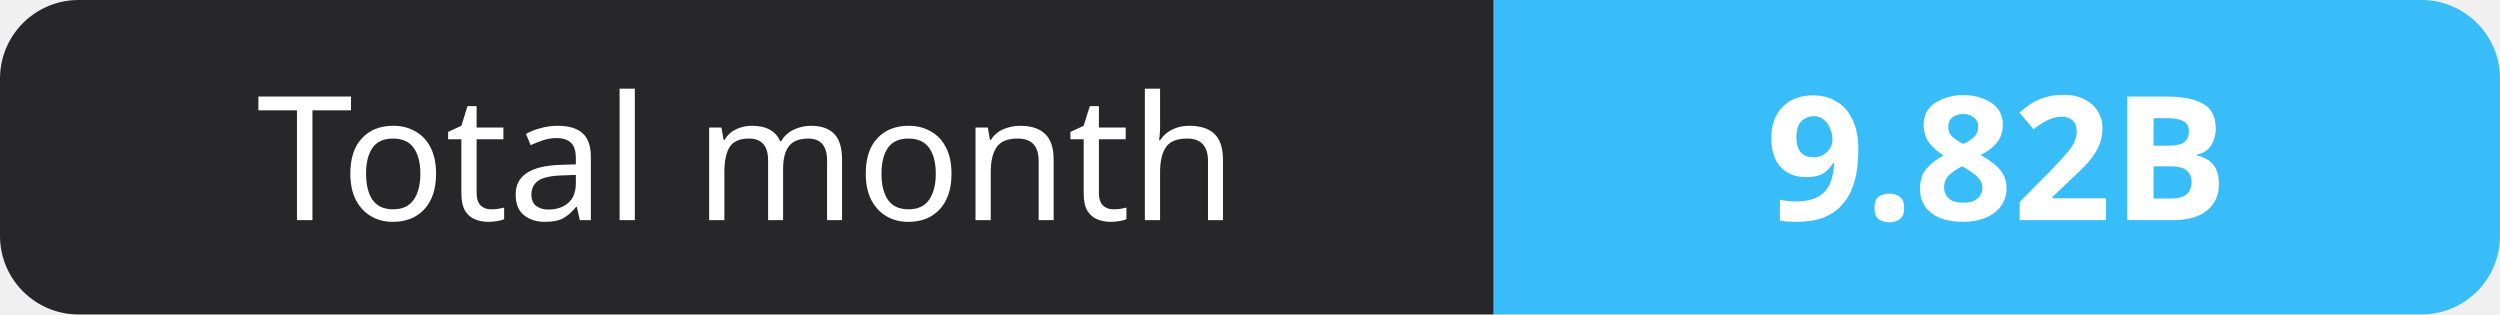
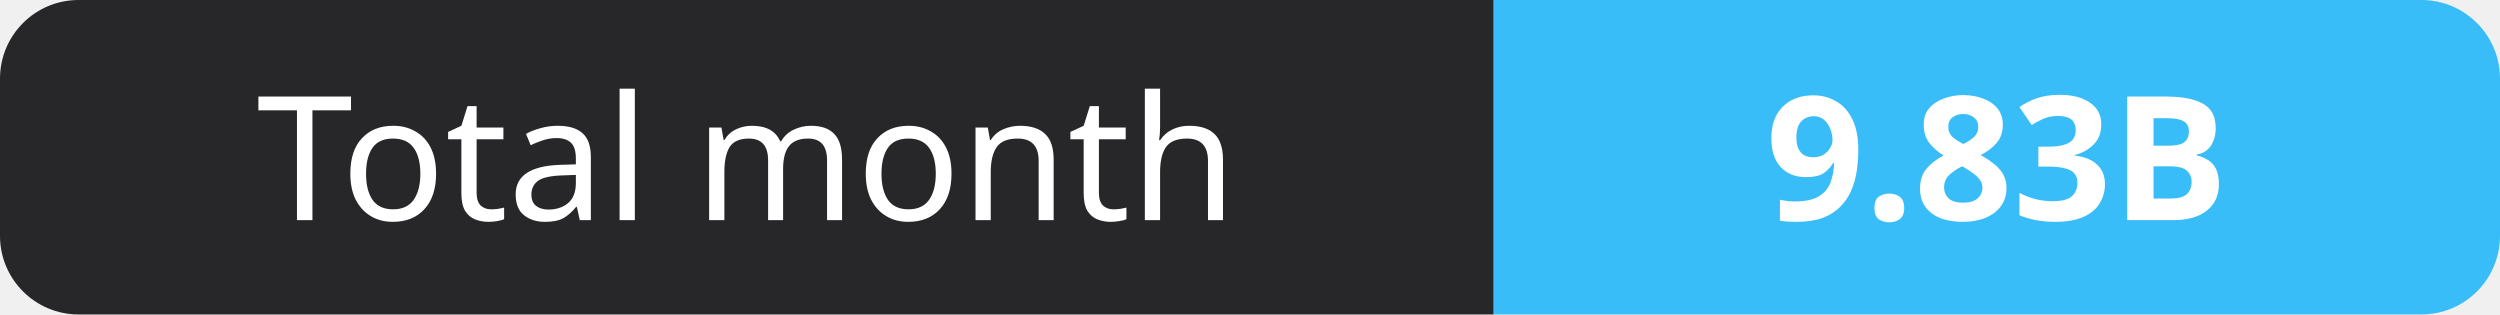
- <svg xmlns="http://www.w3.org/2000/svg" width="159" height="20" role="img" aria-label="Total month: 9.82B">
+ <svg xmlns="http://www.w3.org/2000/svg" width="159" height="20" role="img" aria-label="Total month: 9.83B">
  <clipPath id="r">
    <rect width="159" height="20" rx="5" fill="#fff" />
  </clipPath>
  <g clip-path="url(#r)">
    <rect width="95" height="20" fill="#27272a" />
    <rect x="95" width="64" height="20" fill="#38bdf8" />
  </g>
  <g fill="#fff" text-anchor="middle" font-family="Verdana,Geneva,sans-serif" font-size="11">
    <text x="47.5" y="14">Total month</text>
-     <text x="127.0" y="14" font-weight="700">9.82B</text>
+     <text x="127.0" y="14" font-weight="700">9.83B</text>
  </g>
</svg>
